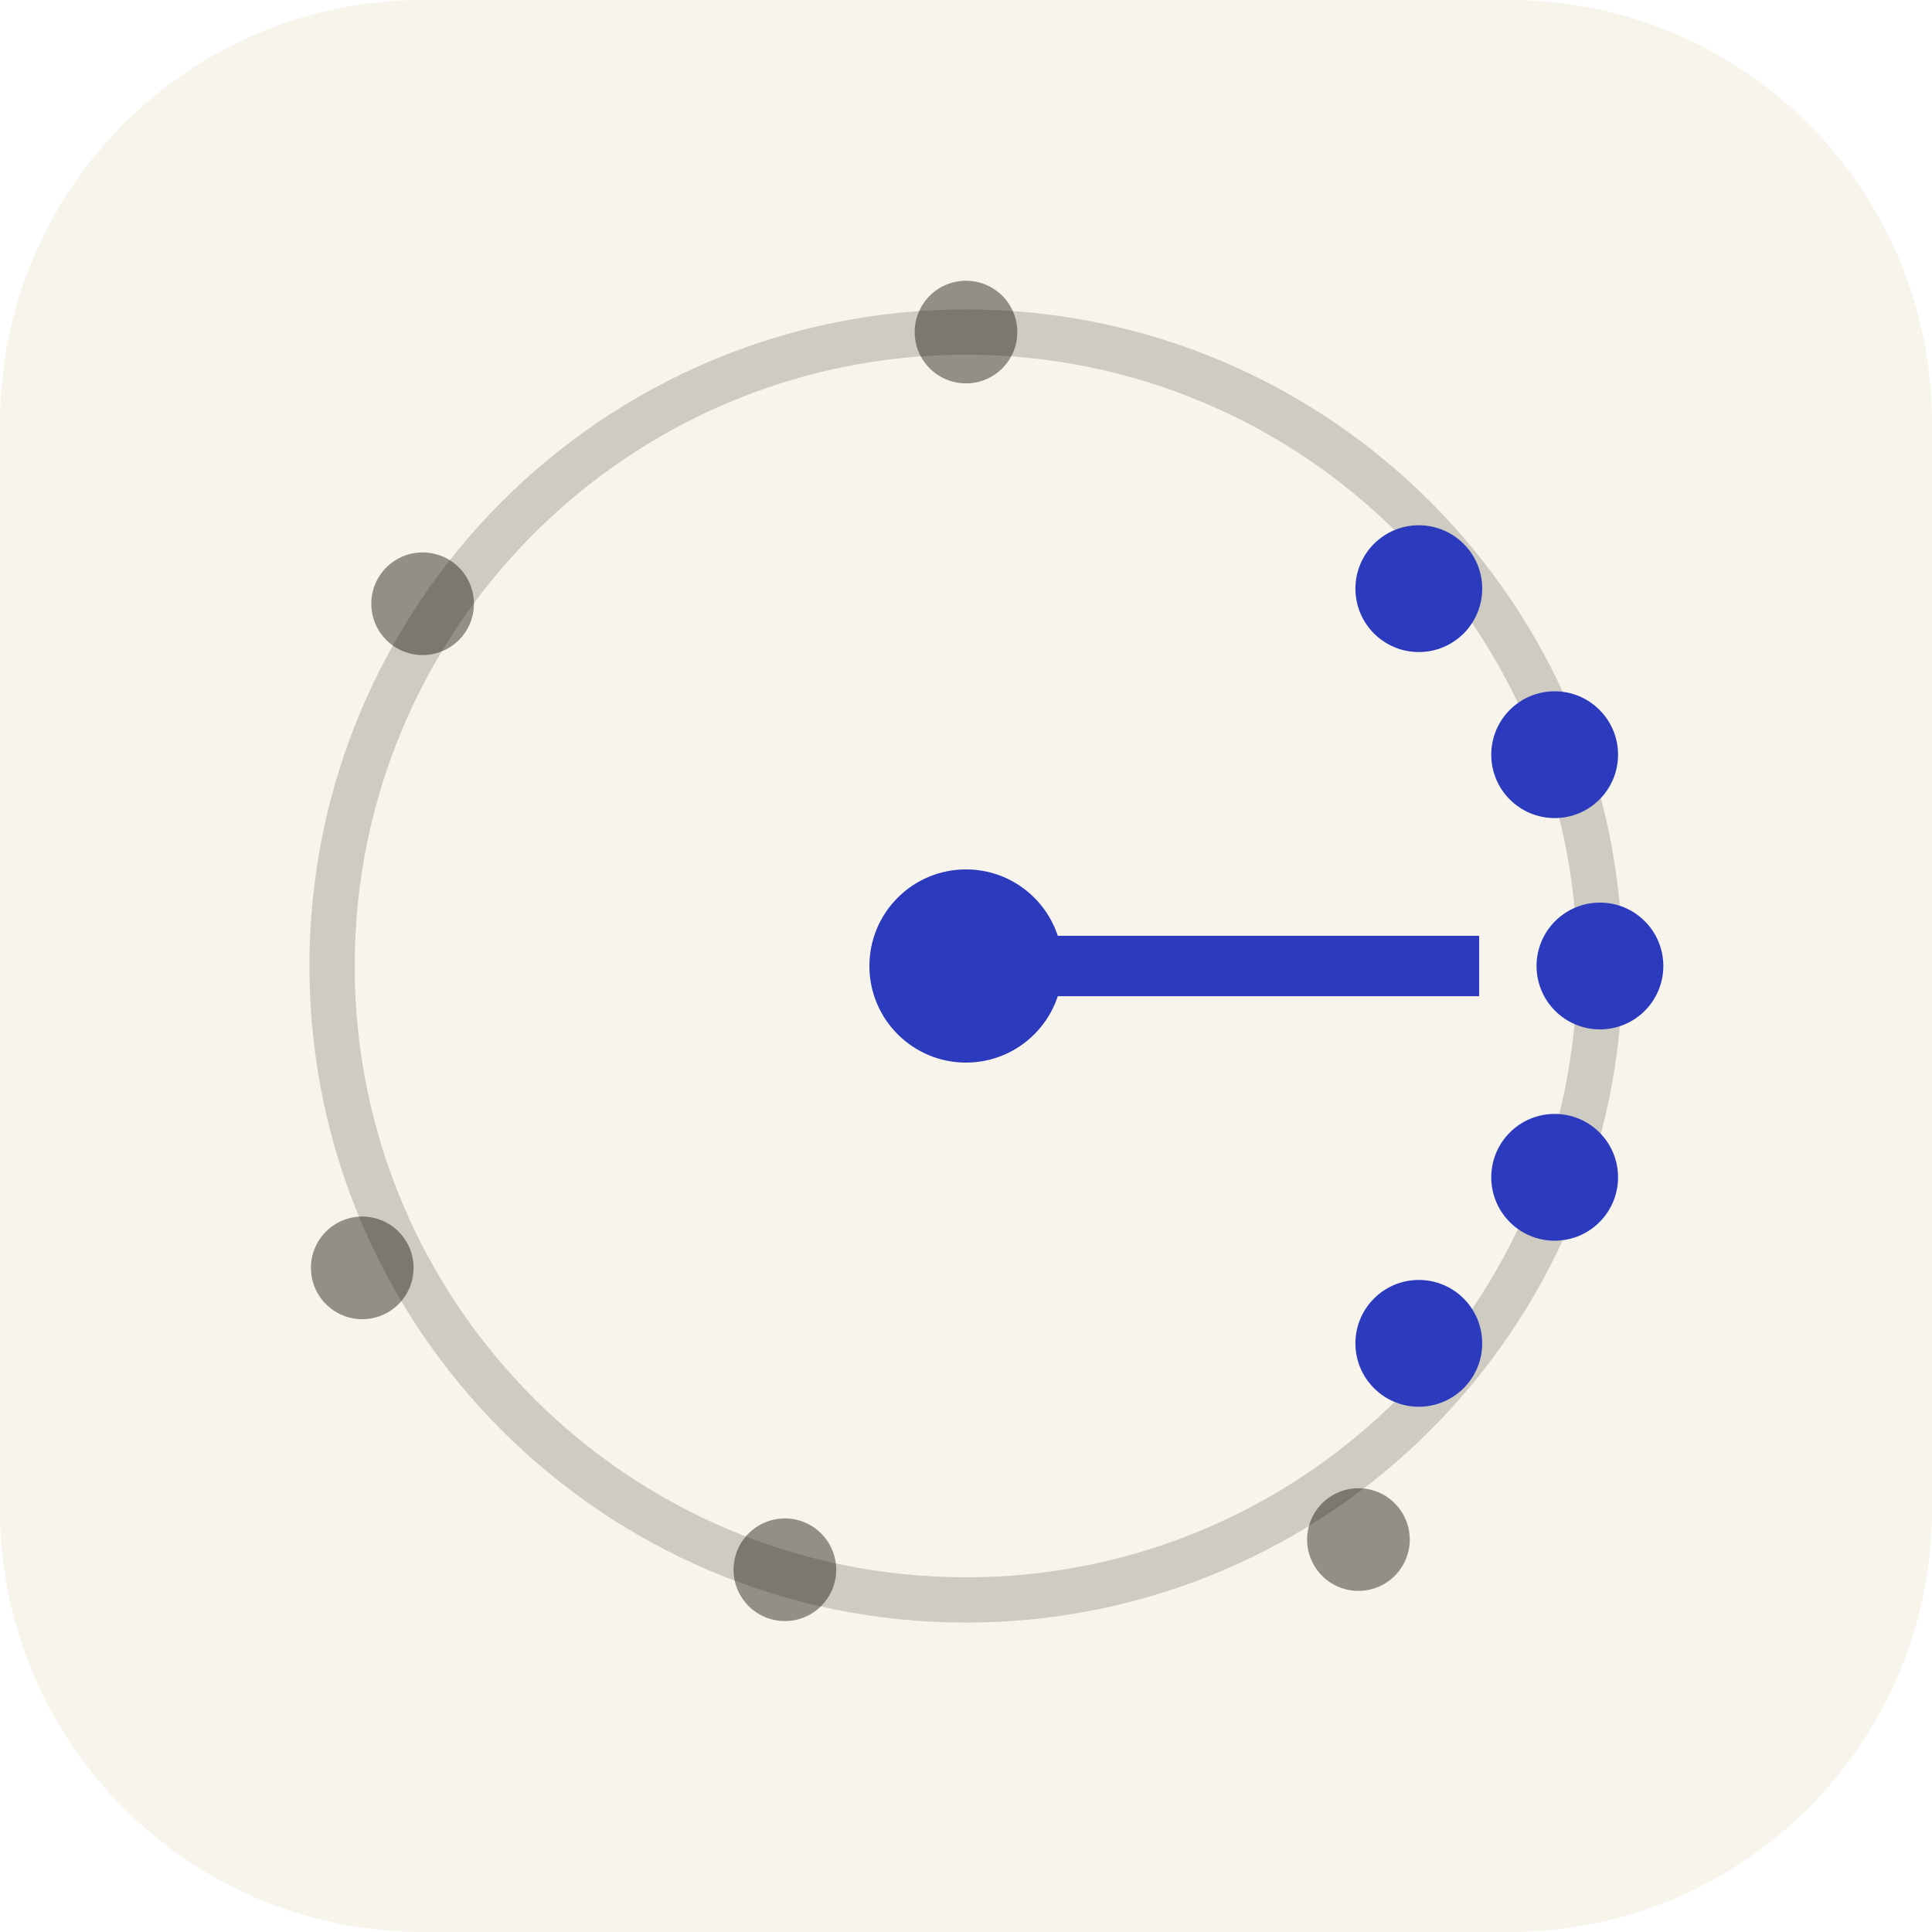
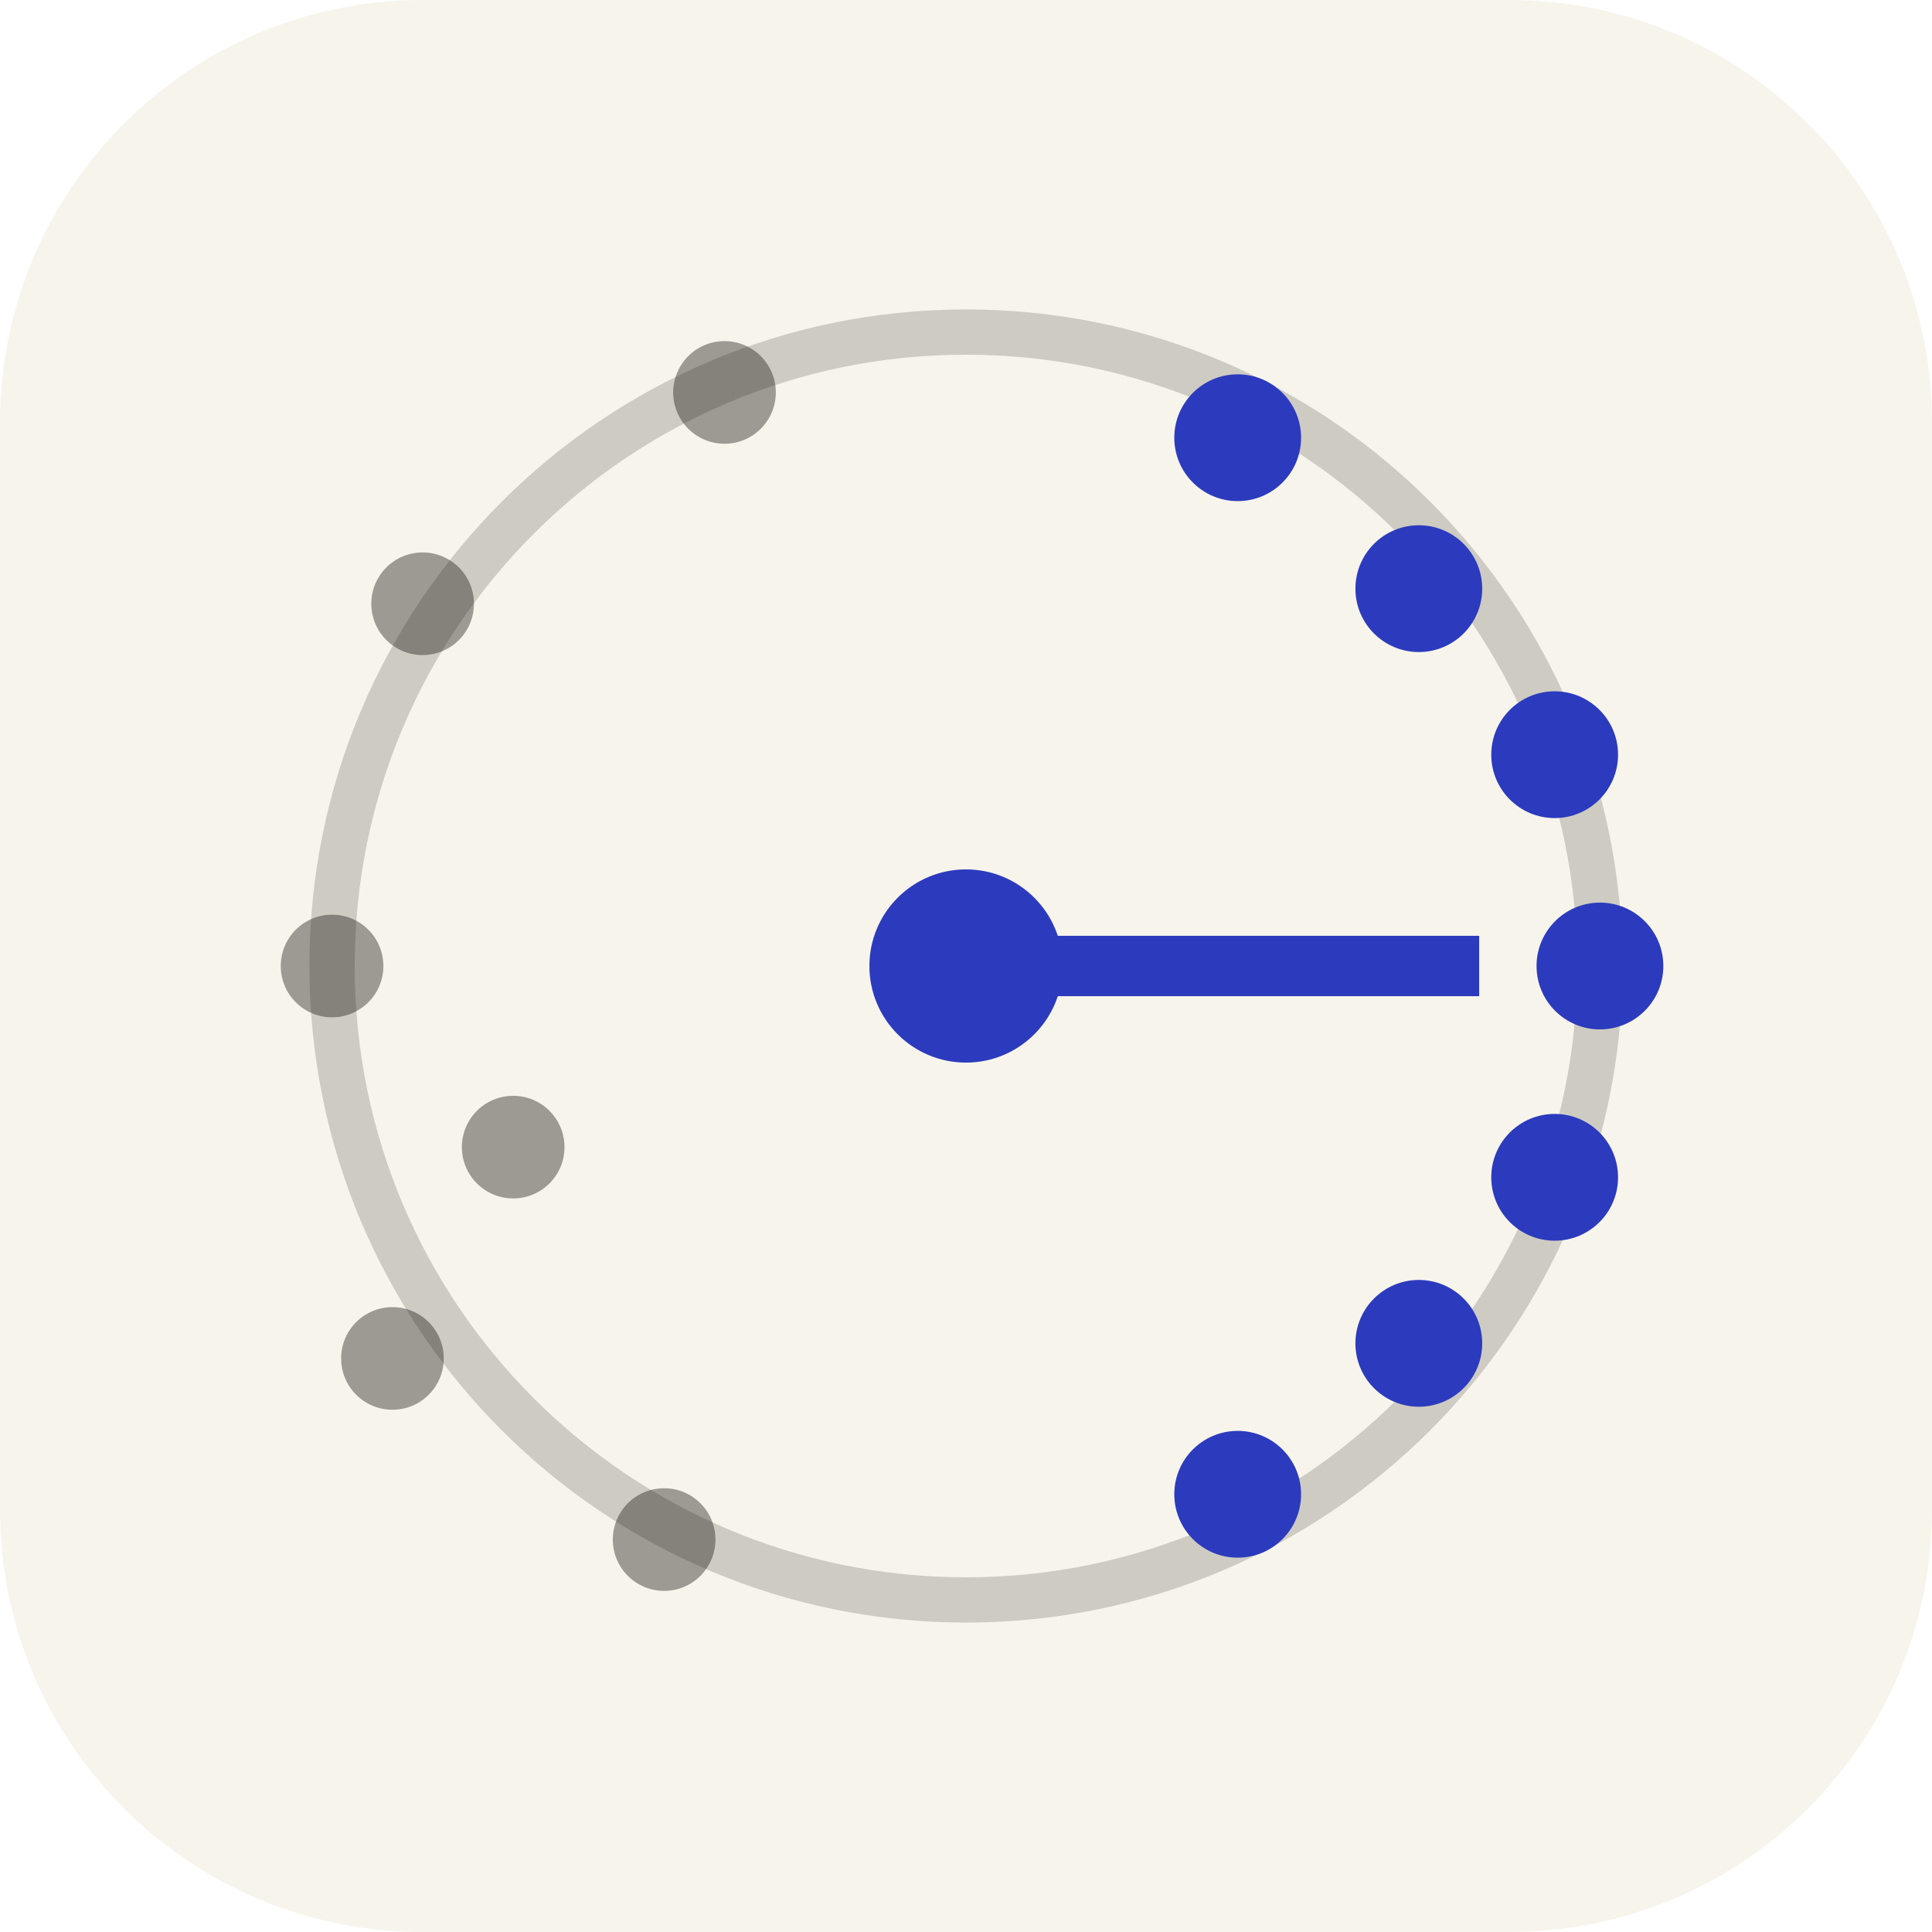
<svg xmlns="http://www.w3.org/2000/svg" viewBox="0 0 64 64">
  <rect width="64" height="64" rx="14" fill="#f7f4ec" />
  <circle cx="32" cy="32" r="21" fill="none" stroke="#17140f" stroke-opacity="0.18" stroke-width="1.5" />
-   <g fill="#17140f" fill-opacity="0.45">
-     <circle cx="32" cy="11" r="1.7" />
+   <g fill="#17140f" fill-opacity="0.4">
+     <circle cx="11" cy="32" r="1.7" />
    <circle cx="14" cy="20" r="1.7" />
-     <circle cx="12" cy="42" r="1.7" />
-     <circle cx="26" cy="52" r="1.7" />
-     <circle cx="45" cy="51" r="1.7" />
+     <circle cx="13" cy="45" r="1.7" />
+     <circle cx="22" cy="51" r="1.7" />
+     <circle cx="24" cy="13" r="1.7" />
+     <circle cx="17" cy="38" r="1.7" />
  </g>
  <g fill="#2c3bbd">
    <circle cx="53" cy="32" r="2.1" />
    <circle cx="51.5" cy="25" r="2.1" />
    <circle cx="51.5" cy="39" r="2.1" />
    <circle cx="47" cy="19.5" r="2.1" />
    <circle cx="47" cy="44.5" r="2.1" />
+     <circle cx="41" cy="14.5" r="2.1" />
+     <circle cx="41" cy="49.5" r="2.1" />
  </g>
  <line x1="32" y1="32" x2="49" y2="32" stroke="#2c3bbd" stroke-width="2" />
  <circle cx="32" cy="32" r="3.2" fill="#2c3bbd" />
</svg>
